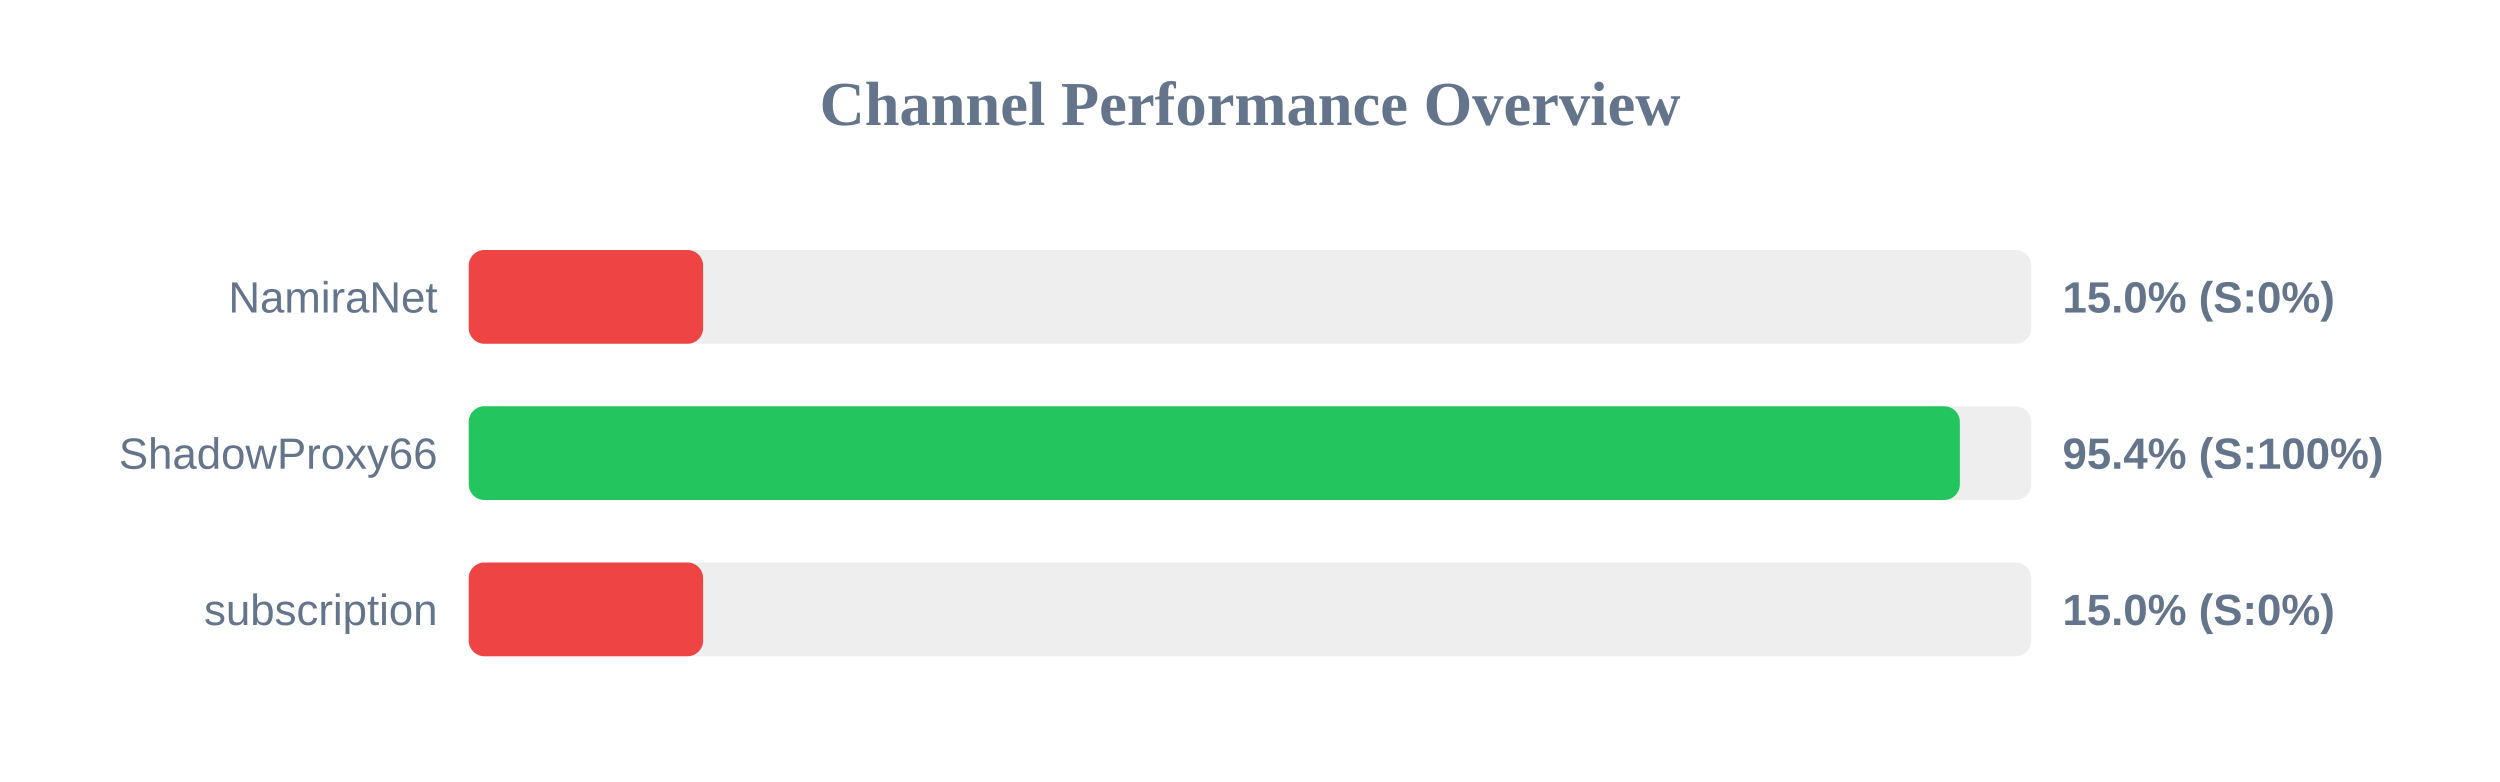
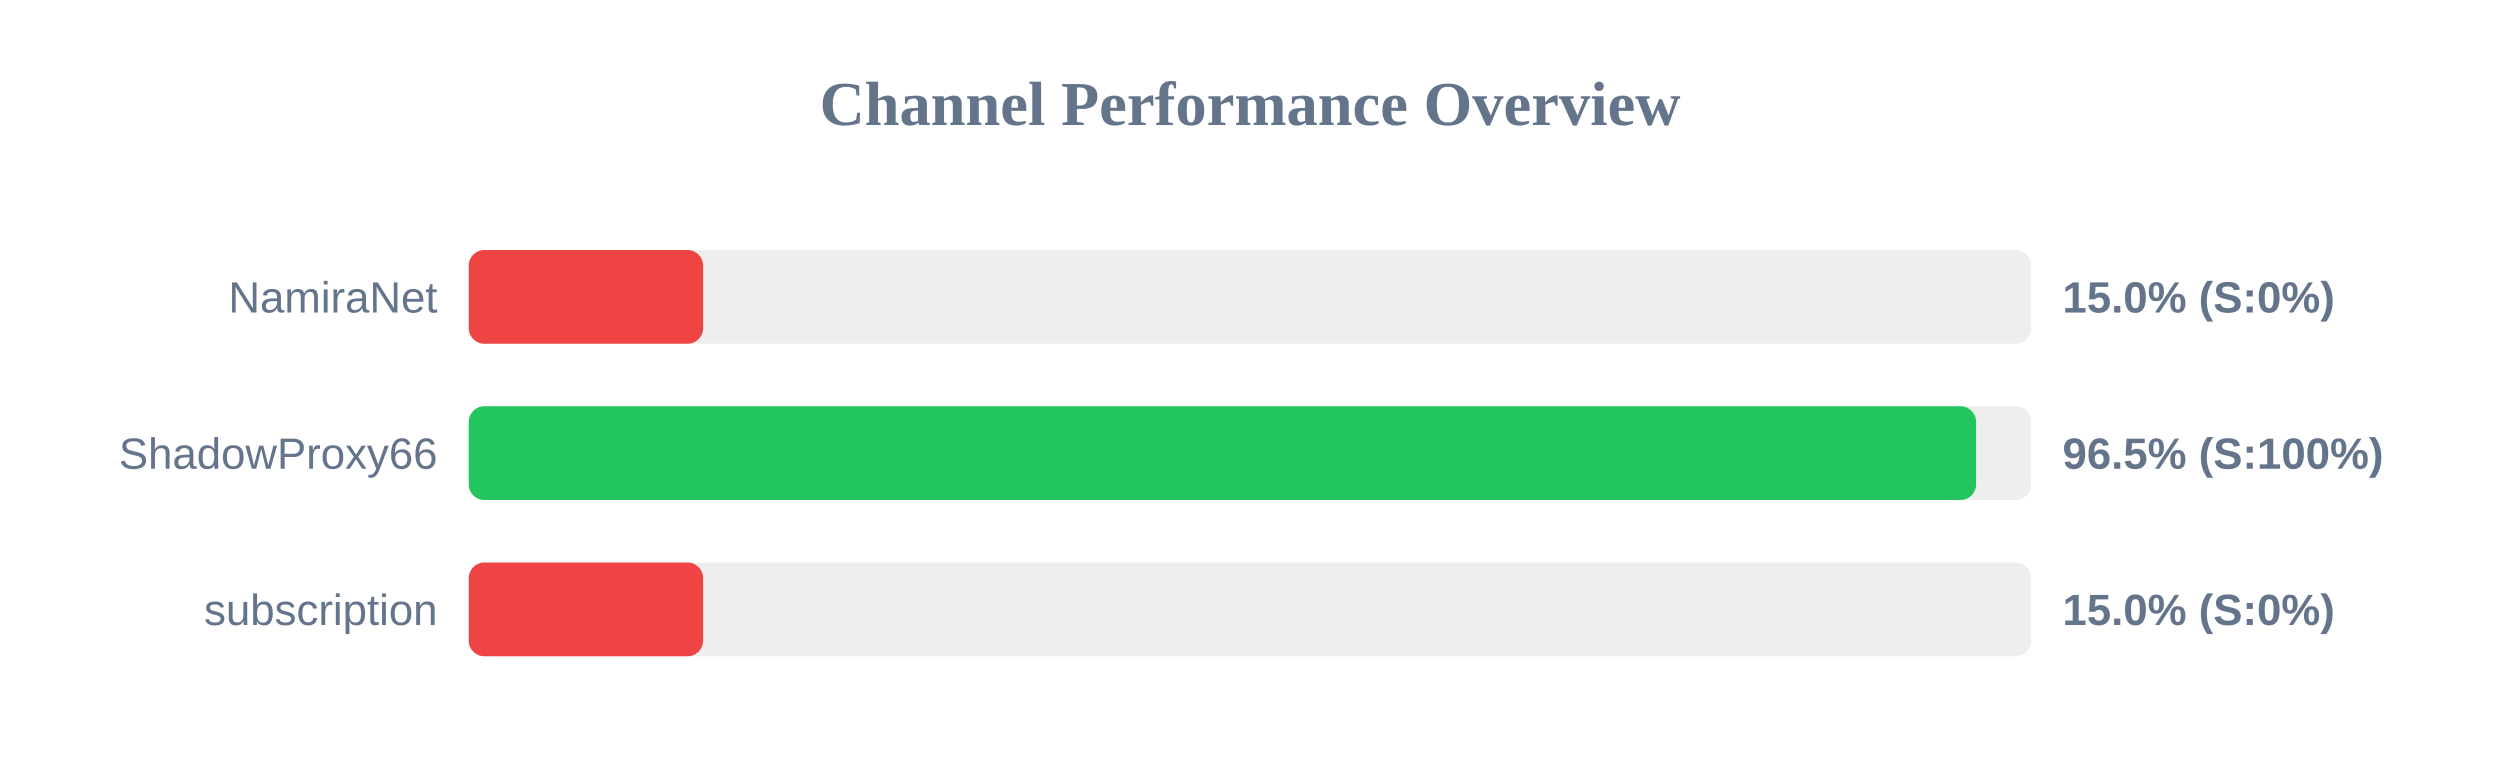
<svg xmlns="http://www.w3.org/2000/svg" width="800" height="250" version="1.1">
  <style>
        .row { font: 14px Arial; fill: #64748b; }
        .score { font: bold 14px Arial; fill: #64748b; }
    </style>
  <text x="400" y="40" text-anchor="middle" font-size="20px" font-weight="bold" fill="#64748b">Channel Performance Overview</text>
  <rect x="150" y="80" width="500" height="30" fill="#eee" rx="5" />
  <rect x="150" y="80" width="75.0" height="30" fill="#ef4444" rx="5" />
  <text x="140" y="100" text-anchor="end" class="row">NamiraNet</text>
  <text x="660" y="100" text-anchor="start" class="score">15.0% (S:0%)</text>
  <rect x="150" y="130" width="500" height="30" fill="#eee" rx="5" />
-   <rect x="150" y="130" width="477.15" height="30" fill="#22c55e" rx="5" />
+   <rect x="150" y="130" width="482.35" height="30" fill="#22c55e" rx="5" />
  <text x="140" y="150" text-anchor="end" class="row">ShadowProxy66</text>
-   <text x="660" y="150" text-anchor="start" class="score">95.4% (S:100%)</text>
+   <text x="660" y="150" text-anchor="start" class="score">96.5% (S:100%)</text>
  <rect x="150" y="180" width="500" height="30" fill="#eee" rx="5" />
  <rect x="150" y="180" width="75.0" height="30" fill="#ef4444" rx="5" />
  <text x="140" y="200" text-anchor="end" class="row">subscription</text>
  <text x="660" y="200" text-anchor="start" class="score">15.0% (S:0%)</text>
</svg>
